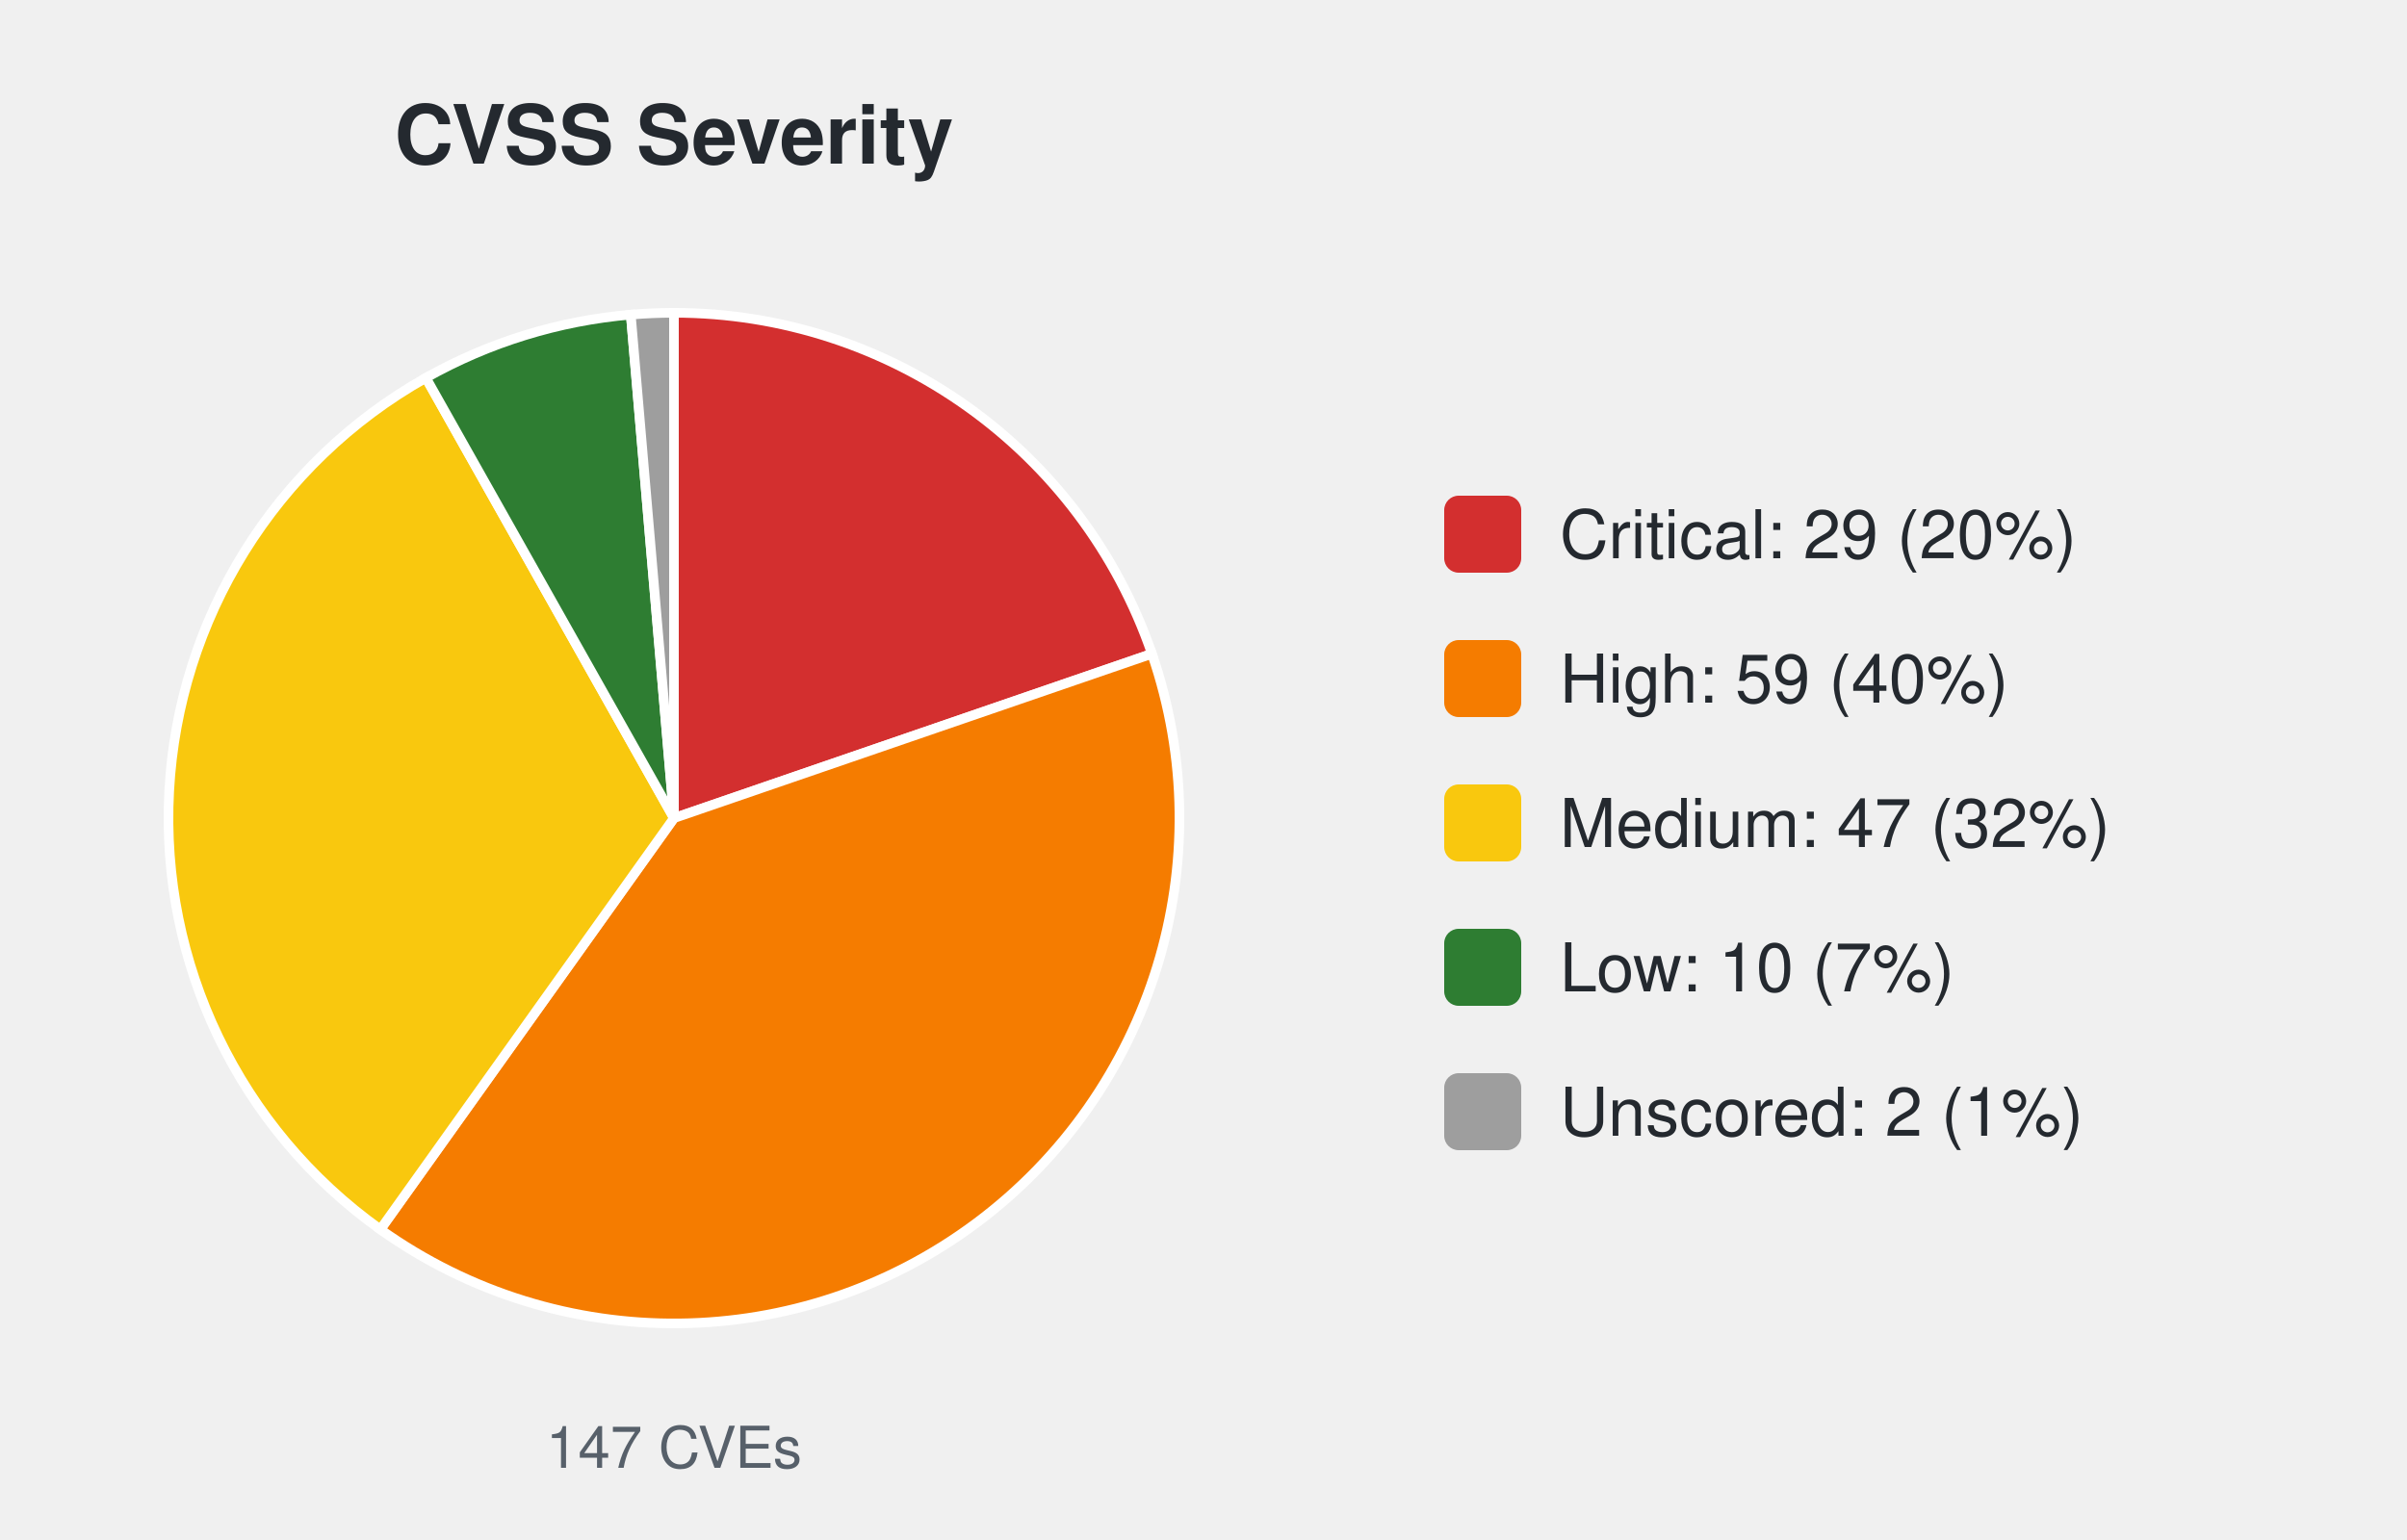
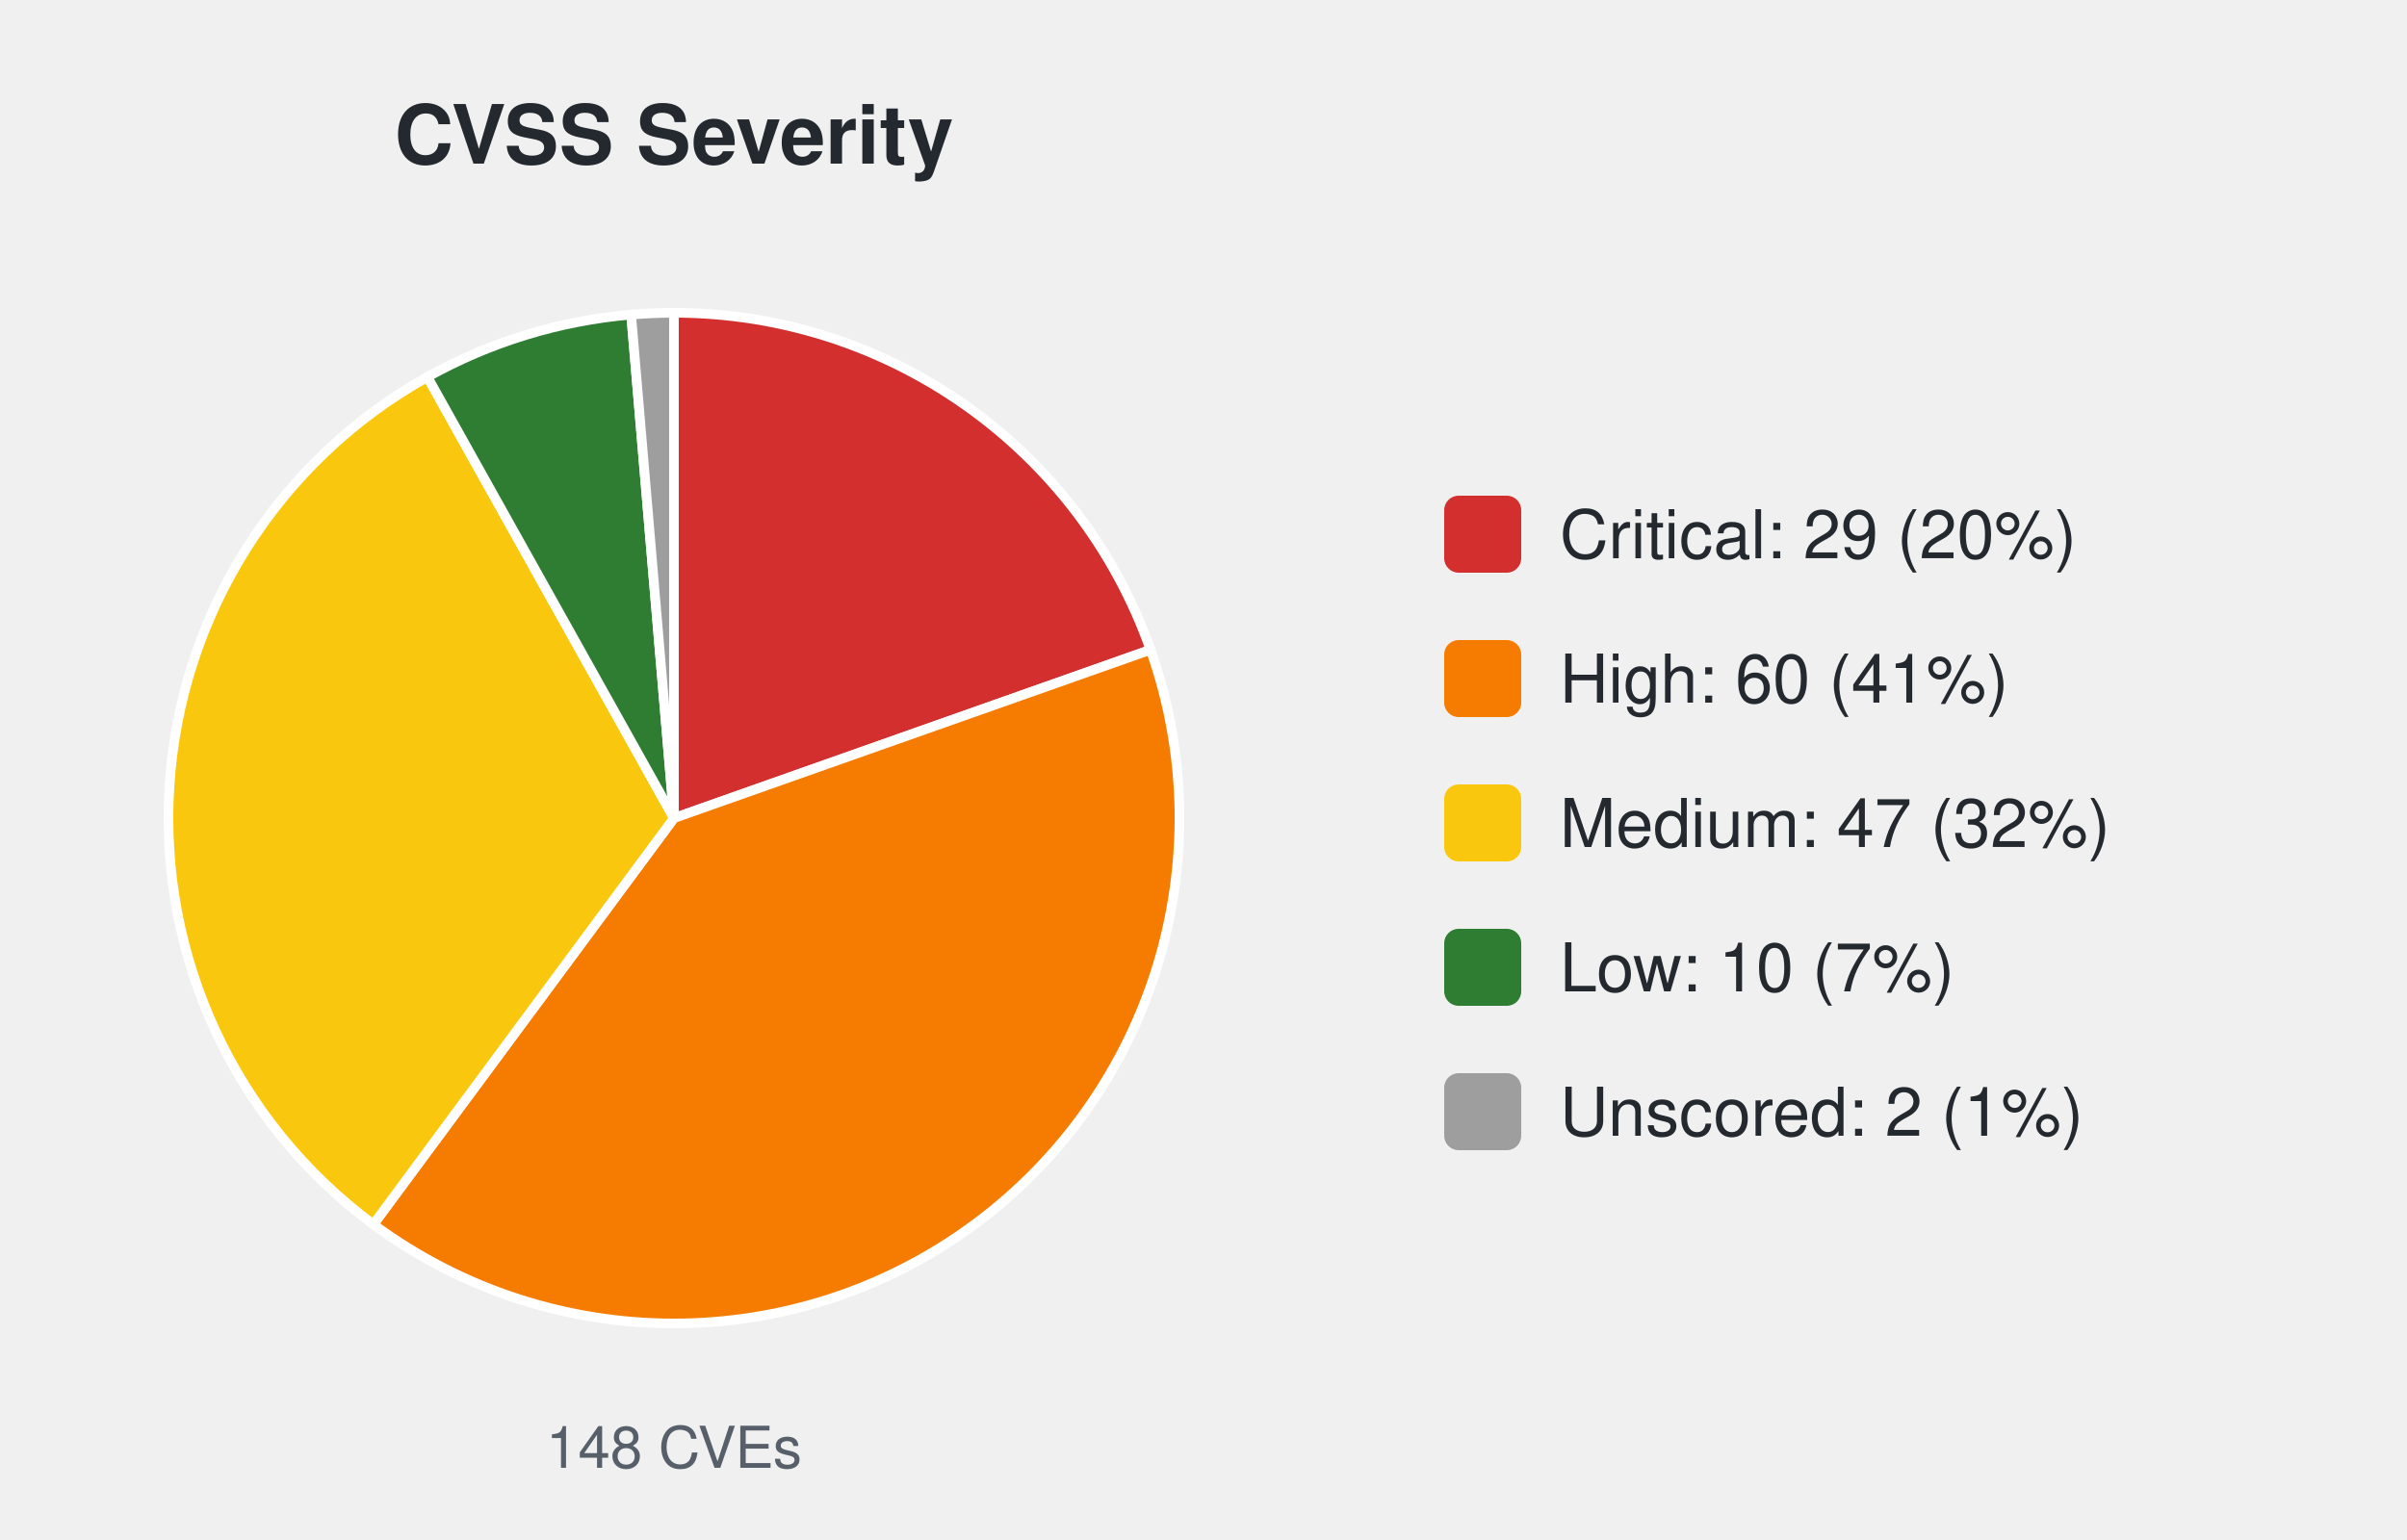
<svg xmlns="http://www.w3.org/2000/svg" width="500" height="320" viewBox="0 0 500 320" font-family="-apple-system,Segoe UI,Helvetica,Arial,sans-serif">
  <text x="140.0" y="34" font-size="17" font-weight="600" text-anchor="middle" fill="#24292f">CVSS Severity</text>
-   <path d="M140.00,170.00 L140.00,65.00 A105.0,105.0 0 0 1 239.29,135.85 Z" fill="#d32f2f" stroke="#ffffff" stroke-width="2" />
-   <path d="M140.00,170.00 L239.29,135.85 A105.0,105.0 0 0 1 79.01,255.47 Z" fill="#f57c00" stroke="#ffffff" stroke-width="2" />
-   <path d="M140.00,170.00 L79.01,255.47 A105.0,105.0 0 0 1 88.47,78.51 Z" fill="#f9c80e" stroke="#ffffff" stroke-width="2" />
-   <path d="M140.00,170.00 L88.47,78.51 A105.0,105.0 0 0 1 131.03,65.38 Z" fill="#2e7d32" stroke="#ffffff" stroke-width="2" />
-   <path d="M140.00,170.00 L131.03,65.38 A105.0,105.0 0 0 1 140.00,65.00 Z" fill="#9e9e9e" stroke="#ffffff" stroke-width="2" />
-   <text x="140.0" y="305" font-size="12" text-anchor="middle" fill="#57606a">147 CVEs</text>
+   <path d="M140.00,170.00 L140.00,65.00 A105.0,105.0 0 0 1 239.00,135.02 Z" fill="#d32f2f" stroke="#ffffff" stroke-width="2" />
+   <path d="M140.00,170.00 L239.00,135.02 A105.0,105.0 0 0 1 77.56,254.42 Z" fill="#f57c00" stroke="#ffffff" stroke-width="2" />
+   <path d="M140.00,170.00 L77.56,254.42 A105.0,105.0 0 0 1 88.79,78.33 Z" fill="#f9c80e" stroke="#ffffff" stroke-width="2" />
+   <path d="M140.00,170.00 L88.79,78.33 A105.0,105.0 0 0 1 131.10,65.38 Z" fill="#2e7d32" stroke="#ffffff" stroke-width="2" />
+   <path d="M140.00,170.00 L131.10,65.38 A105.0,105.0 0 0 1 140.00,65.00 Z" fill="#9e9e9e" stroke="#ffffff" stroke-width="2" />
+   <text x="140.0" y="305" font-size="12" text-anchor="middle" fill="#57606a">148 CVEs</text>
  <rect x="300.0" y="103.0" width="16" height="16" rx="3" fill="#d32f2f" />
  <text x="324.0" y="116.0" font-size="14" fill="#24292f">Critical: 29 (20%)</text>
  <rect x="300.0" y="133.0" width="16" height="16" rx="3" fill="#f57c00" />
-   <text x="324.0" y="146.0" font-size="14" fill="#24292f">High: 59 (40%)</text>
+   <text x="324.0" y="146.0" font-size="14" fill="#24292f">High: 60 (41%)</text>
  <rect x="300.0" y="163.0" width="16" height="16" rx="3" fill="#f9c80e" />
  <text x="324.0" y="176.0" font-size="14" fill="#24292f">Medium: 47 (32%)</text>
  <rect x="300.0" y="193.0" width="16" height="16" rx="3" fill="#2e7d32" />
  <text x="324.0" y="206.0" font-size="14" fill="#24292f">Low: 10 (7%)</text>
  <rect x="300.0" y="223.0" width="16" height="16" rx="3" fill="#9e9e9e" />
  <text x="324.0" y="236.0" font-size="14" fill="#24292f">Unscored: 2 (1%)</text>
</svg>
